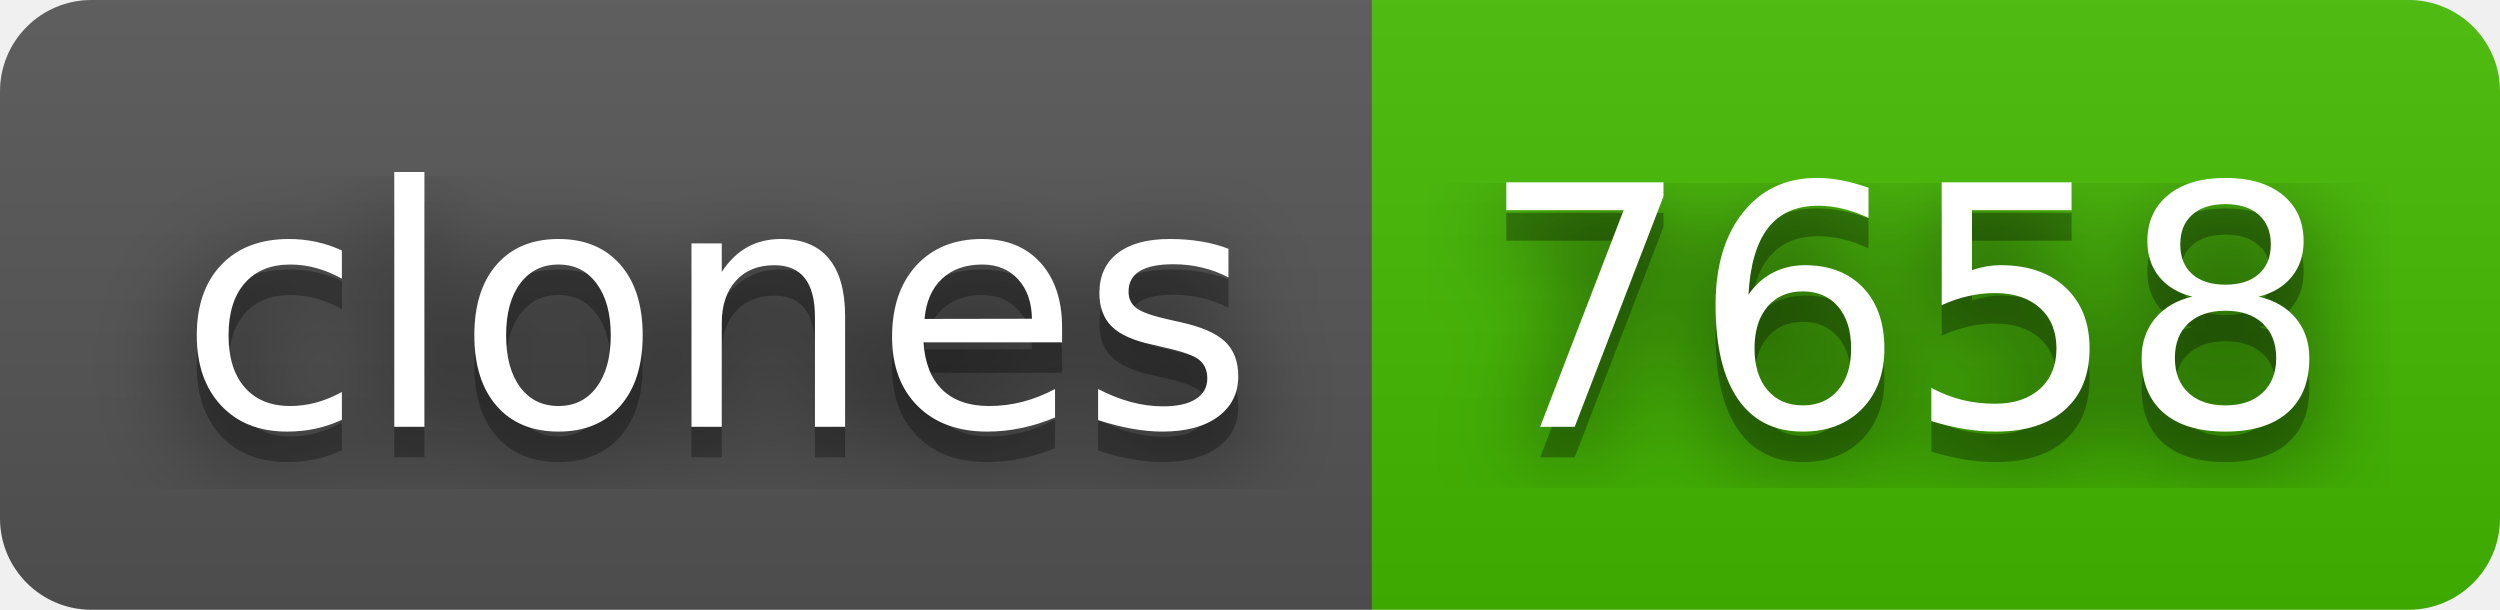
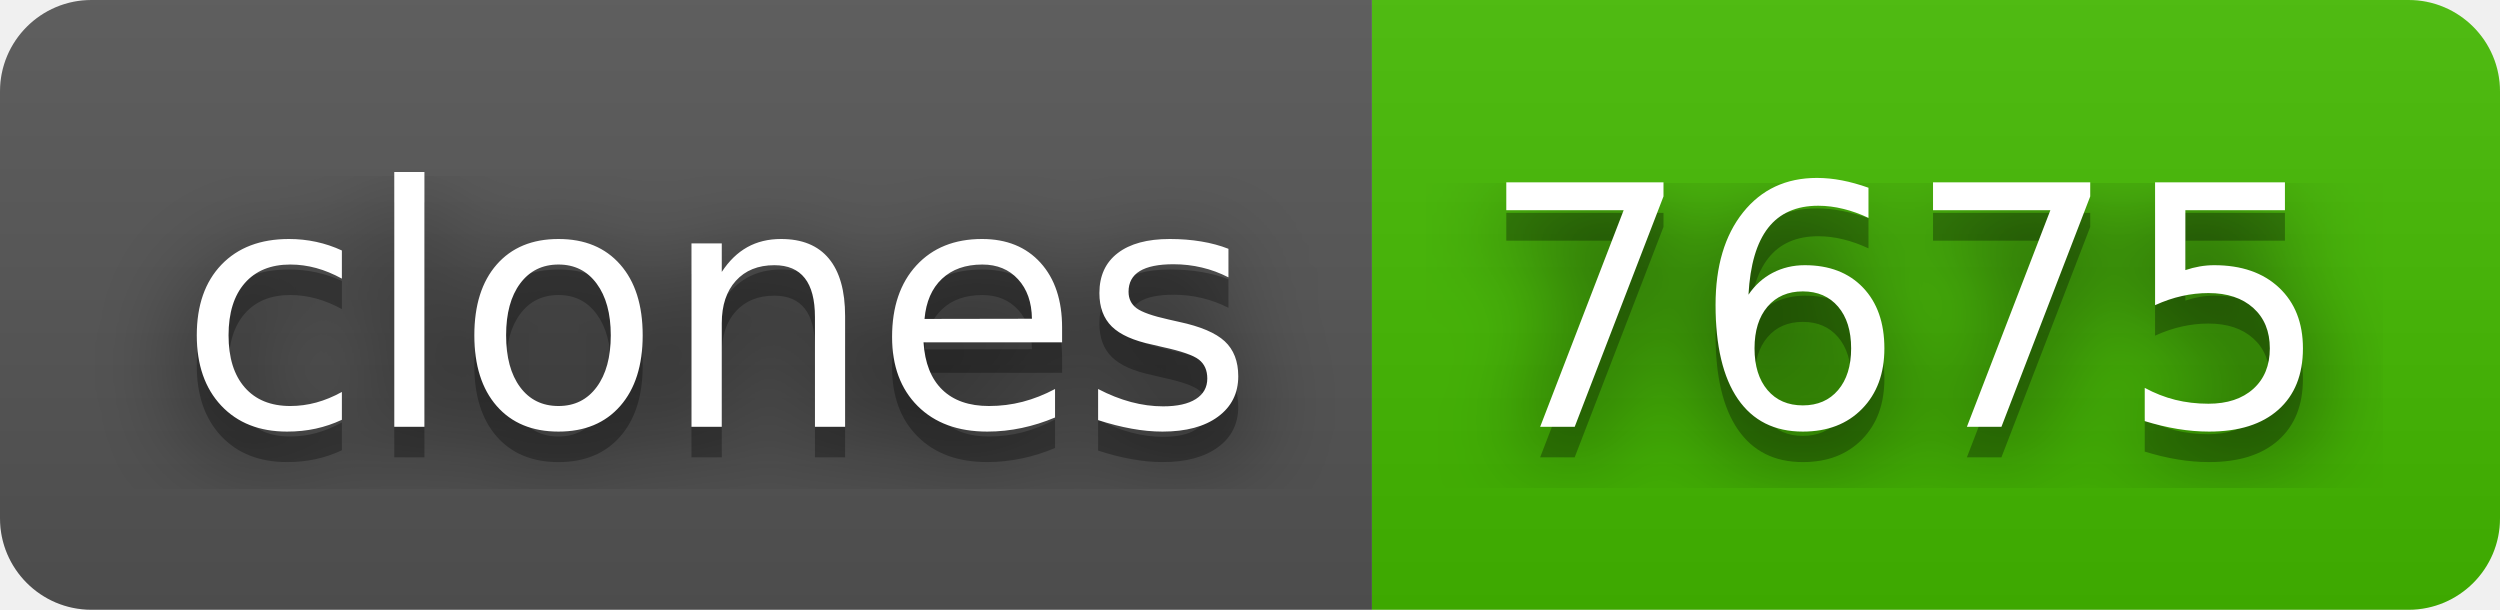
- <svg xmlns="http://www.w3.org/2000/svg" width="82" height="20" role="img" aria-label="clones: 7658">
+ <svg xmlns="http://www.w3.org/2000/svg" width="82" height="20" role="img" aria-label="clones: 7675">
  <filter id="blur">
    <feGaussianBlur in="SourceGraphic" stdDeviation="16" />
  </filter>
  <linearGradient id="s" x2="0" y2="100%">
    <stop offset="0" stop-color="#bbb" stop-opacity=".1" />
    <stop offset="1" stop-opacity=".1" />
  </linearGradient>
  <clipPath id="r">
    <rect width="82" height="20" rx="3" fill="#fff" />
  </clipPath>
  <g clip-path="url(#r)">
    <rect width="45" height="20" fill="#555" />
    <rect x="45" width="37" height="20" fill="#4b0" />
    <rect width="82" height="20" fill="url(#s)" />
  </g>
  <g fill="#fff" text-anchor="middle" font-family="Verdana,Geneva,DejaVu Sans,sans-serif" text-rendering="geometricPrecision" font-size="110">
    <text aria-hidden="true" x="235" y="150" fill="#010101" fill-opacity=".80" filter="url(#blur)" transform="scale(.1)" textLength="350">clones</text>
    <text aria-hidden="true" x="235" y="150" fill="#010101" fill-opacity=".3" transform="scale(.1)" textLength="350">clones</text>
    <text x="235" y="140" transform="scale(.1)" fill="#fff" textLength="350">clones</text>
-     <text aria-hidden="true" x="625" y="150" fill="#010101" fill-opacity=".80" filter="url(#blur)" transform="scale(.1)" textLength="270">7658</text>
-     <text aria-hidden="true" x="625" y="150" fill="#010101" fill-opacity=".3" transform="scale(.1)" textLength="270">7658</text>
-     <text x="625" y="140" transform="scale(.1)" fill="#fff" textLength="270">7658</text>
+     <text aria-hidden="true" x="625" y="150" fill="#010101" fill-opacity=".80" filter="url(#blur)" transform="scale(.1)" textLength="270">7675</text>
+     <text aria-hidden="true" x="625" y="150" fill="#010101" fill-opacity=".3" transform="scale(.1)" textLength="270">7675</text>
+     <text x="625" y="140" transform="scale(.1)" fill="#fff" textLength="270">7675</text>
  </g>
</svg>
